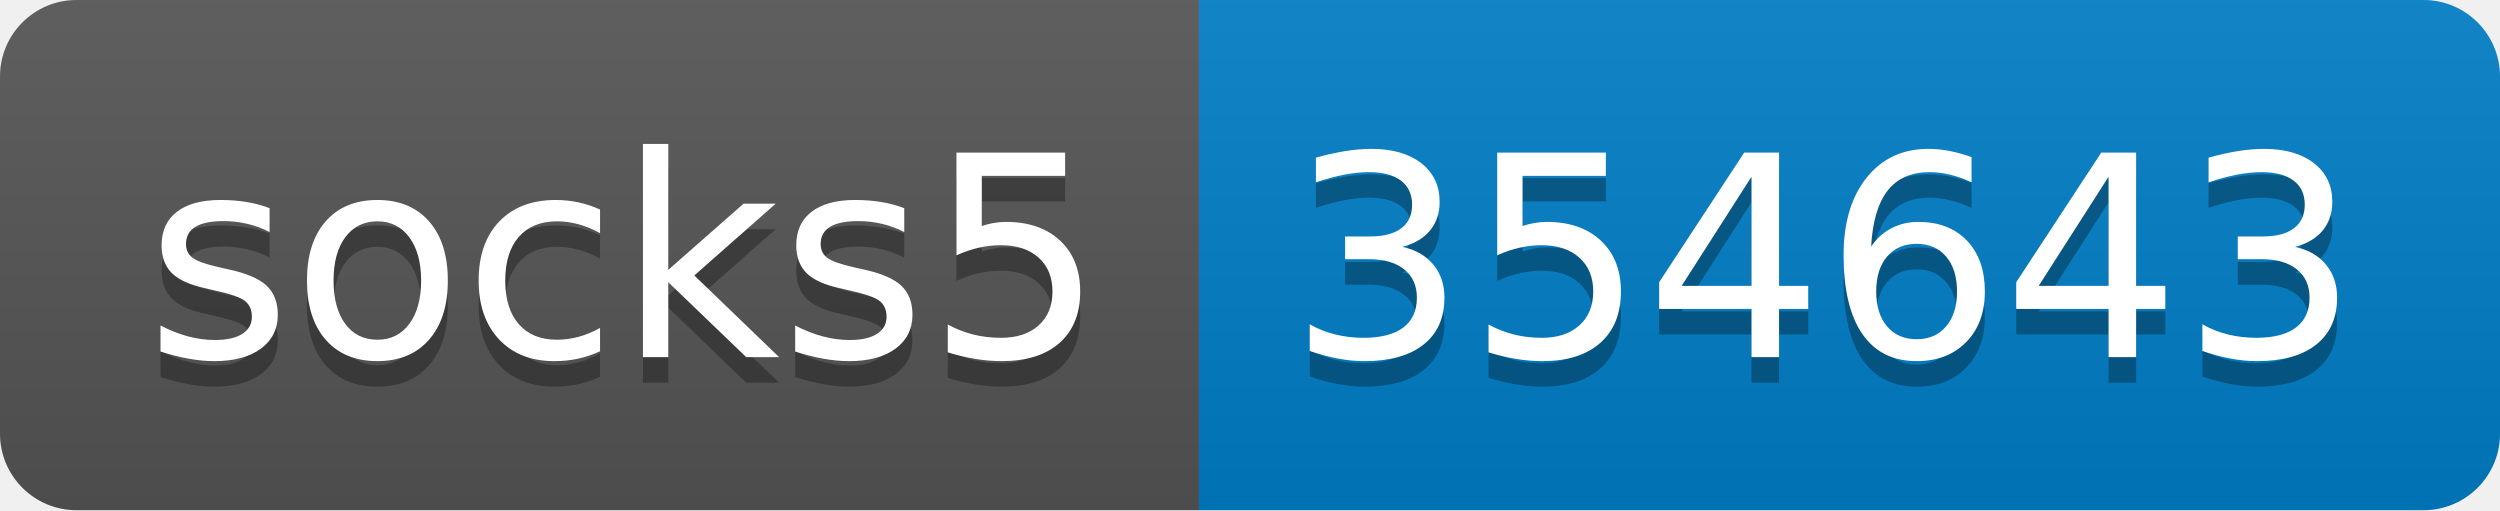
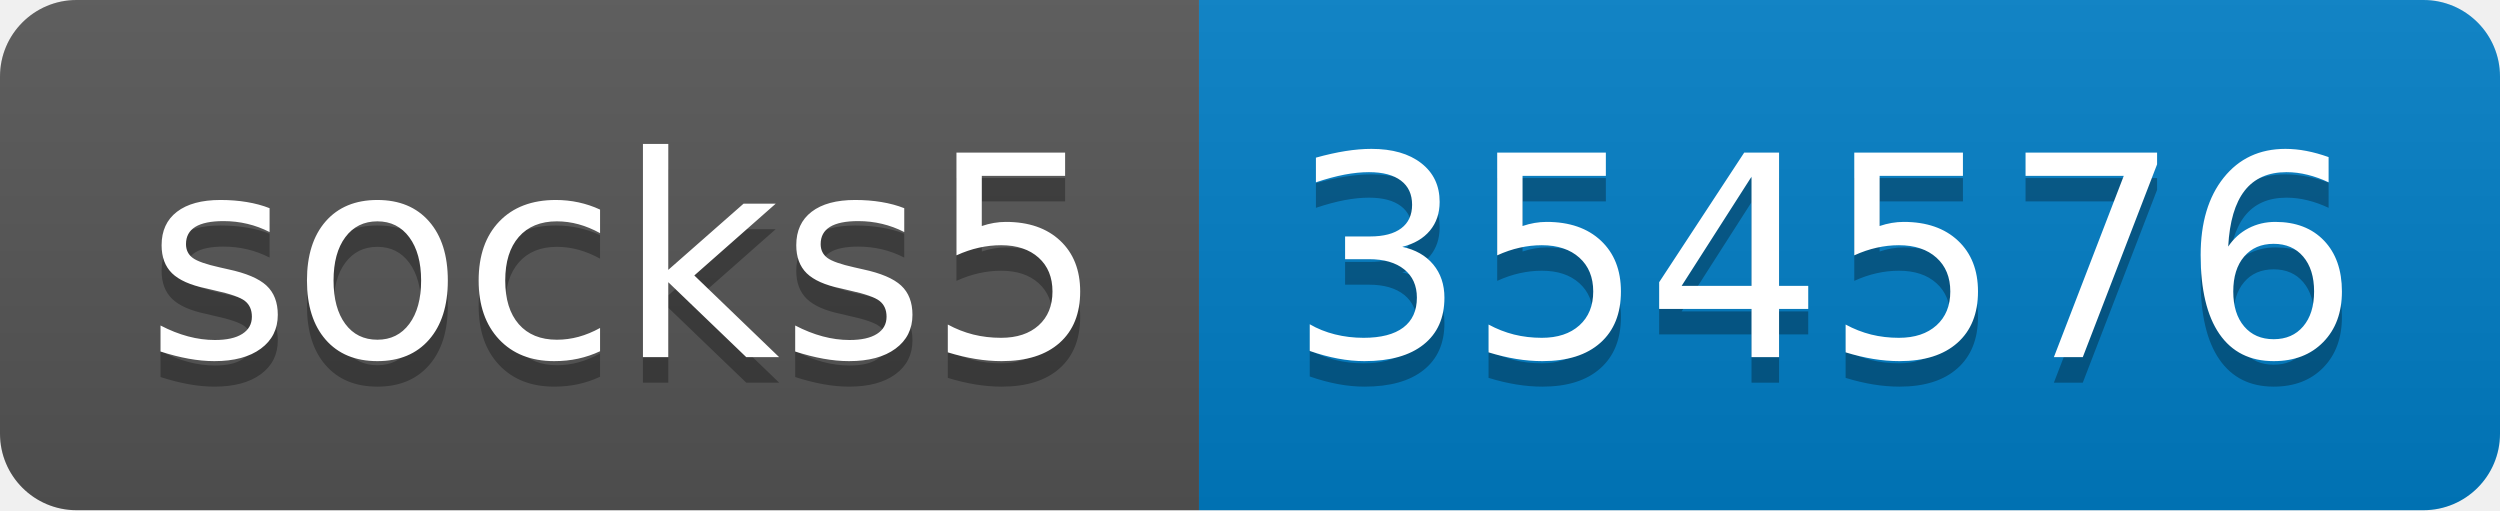
- <svg xmlns="http://www.w3.org/2000/svg" width="98" height="20" role="img" aria-label="socks5: 354643">
+ <svg xmlns="http://www.w3.org/2000/svg" width="98" height="20" role="img" aria-label="socks5: 354576">
  <linearGradient id="s" x2="0" y2="100%">
    <stop offset="0" stop-color="#bbb" stop-opacity=".1" />
    <stop offset="1" stop-opacity=".1" />
  </linearGradient>
  <clipPath id="r">
    <rect width="98" height="20" rx="3" fill="#fff" />
  </clipPath>
  <g clip-path="url(#r)">
    <rect width="47" height="20" fill="#555" />
    <rect x="47" width="51" height="20" fill="#007ec6" />
    <rect width="98" height="20" fill="url(#s)" />
  </g>
  <g fill="#fff" text-anchor="middle" font-family="Verdana,Geneva,DejaVu Sans,sans-serif" text-rendering="geometricPrecision" font-size="110">
    <text aria-hidden="true" x="245" y="150" fill="#010101" fill-opacity=".3" transform="scale(.1)" textLength="370">socks5</text>
    <text x="245" y="140" transform="scale(.1)" fill="#fff" textLength="370">socks5</text>
-     <text aria-hidden="true" x="715" y="150" fill="#010101" fill-opacity=".3" transform="scale(.1)" textLength="410">354643</text>
-     <text x="715" y="140" transform="scale(.1)" fill="#fff" textLength="410">354643</text>
+     <text aria-hidden="true" x="715" y="150" fill="#010101" fill-opacity=".3" transform="scale(.1)" textLength="410">354576</text>
+     <text x="715" y="140" transform="scale(.1)" fill="#fff" textLength="410">354576</text>
  </g>
</svg>
